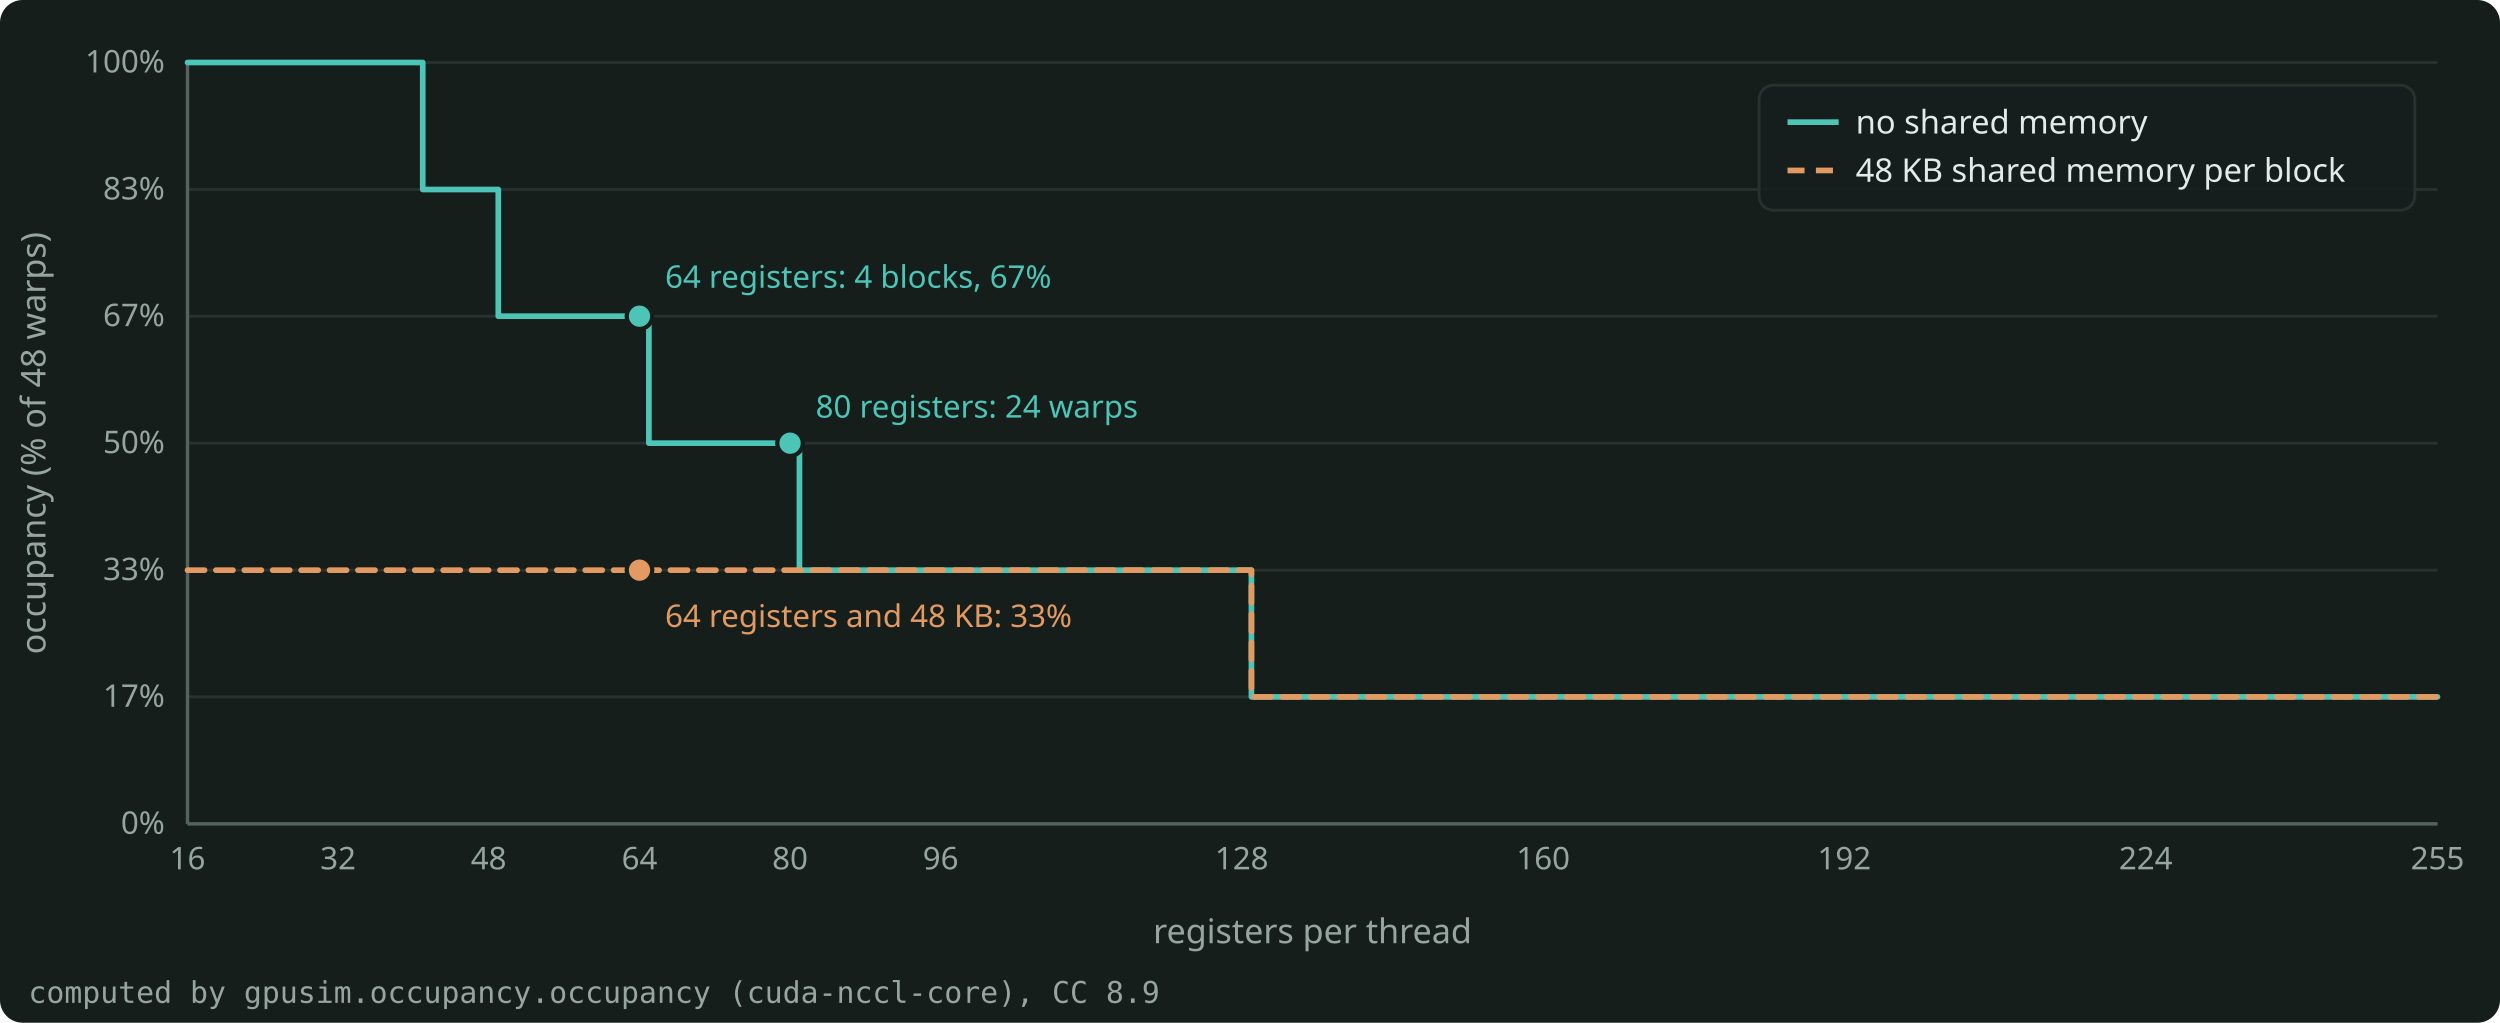
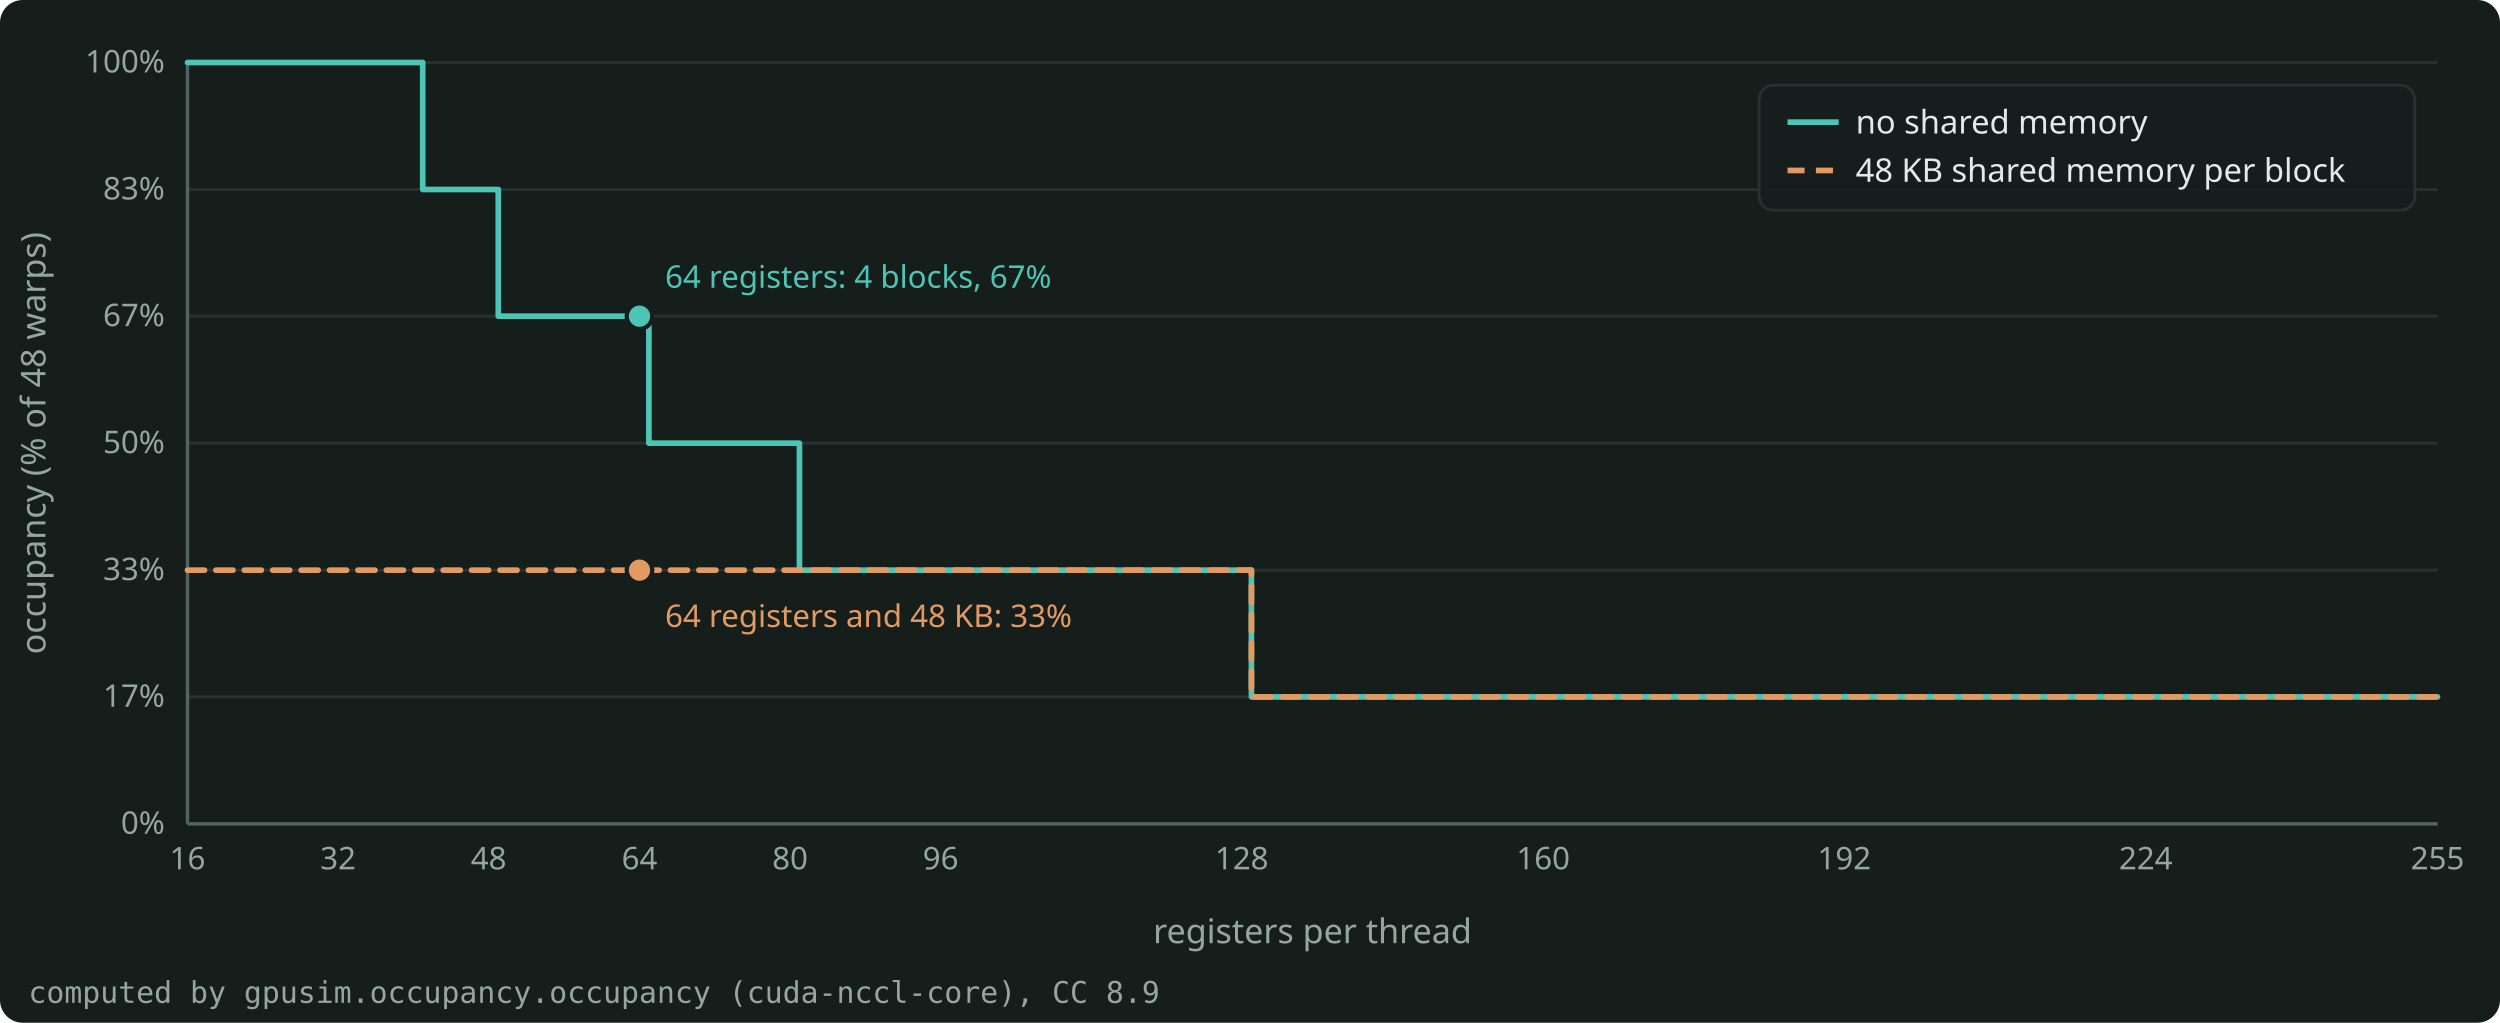
<svg xmlns="http://www.w3.org/2000/svg" width="880" height="360" viewBox="0 0 880 360" role="img" aria-label="Occupancy of one L4 SM against registers per thread for blocks of 256 threads: 4 blocks and 67% at 64 registers, and 33% when each block also uses 48 KB of shared memory." style="color: #E4EAE7">
  <rect x="0" y="0" width="880" height="360" rx="8" fill="#161E1C" />
  <g font-family="Bricolage Grotesque, system-ui, sans-serif" font-size="12" fill="currentColor">
    <g stroke="#27322E" stroke-width="1">
      <line x1="66.0" y1="290.0" x2="858.0" y2="290.0" />
      <line x1="66.0" y1="245.3" x2="858.0" y2="245.3" />
      <line x1="66.0" y1="200.7" x2="858.0" y2="200.7" />
      <line x1="66.0" y1="156.0" x2="858.0" y2="156.0" />
      <line x1="66.0" y1="111.3" x2="858.0" y2="111.3" />
      <line x1="66.0" y1="66.7" x2="858.0" y2="66.7" />
      <line x1="66.0" y1="22.0" x2="858.0" y2="22.0" />
    </g>
    <g stroke="#55635E" stroke-width="1.2">
      <line x1="66.0" y1="290.0" x2="858.0" y2="290.0" />
      <line x1="66.0" y1="290.0" x2="66.0" y2="22.0" />
    </g>
    <g font-size="11" fill="#97A59F">
      <text x="58.0" y="293.5" text-anchor="end">0%</text>
      <text x="58.0" y="248.8" text-anchor="end">17%</text>
      <text x="58.0" y="204.2" text-anchor="end">33%</text>
      <text x="58.0" y="159.5" text-anchor="end">50%</text>
      <text x="58.0" y="114.8" text-anchor="end">67%</text>
      <text x="58.0" y="70.2" text-anchor="end">83%</text>
      <text x="58.0" y="25.5" text-anchor="end">100%</text>
      <text x="66.0" y="306.0" text-anchor="middle">16</text>
      <text x="119.0" y="306.0" text-anchor="middle">32</text>
      <text x="172.0" y="306.0" text-anchor="middle">48</text>
      <text x="225.1" y="306.0" text-anchor="middle">64</text>
      <text x="278.1" y="306.0" text-anchor="middle">80</text>
      <text x="331.1" y="306.0" text-anchor="middle">96</text>
      <text x="437.1" y="306.0" text-anchor="middle">128</text>
      <text x="543.2" y="306.0" text-anchor="middle">160</text>
      <text x="649.2" y="306.0" text-anchor="middle">192</text>
      <text x="755.3" y="306.0" text-anchor="middle">224</text>
      <text x="858.0" y="306.0" text-anchor="middle">255</text>
    </g>
    <text x="462.0" y="332.0" text-anchor="middle" fill="#97A59F">registers per thread</text>
    <text x="16" y="156.0" text-anchor="middle" fill="#97A59F" transform="rotate(-90 16 156.0)">occupancy (% of 48 warps)</text>
    <clipPath id="plot">
      <rect x="65.0" y="16.0" width="794.0" height="275.0" />
    </clipPath>
    <g clip-path="url(#plot)">
      <path d="M66.0 22.0 L148.8 22.0 L148.8 66.7 L175.4 66.7 L175.4 111.3 L228.4 111.3 L228.4 156.0 L281.4 156.0 L281.4 200.7 L440.5 200.7 L440.5 245.3 L858.0 245.3 L858.0 245.3" fill="none" stroke="#4CC5B7" stroke-width="2" stroke-linejoin="round" stroke-linecap="round" />
      <path d="M66.0 200.7 L440.5 200.7 L440.5 245.3 L858.0 245.3 L858.0 245.3" fill="none" stroke="#E39A62" stroke-width="2" stroke-linejoin="round" stroke-linecap="round" stroke-dasharray="6 4" />
    </g>
    <circle cx="225.1" cy="111.3" r="4.5" fill="#4CC5B7" stroke="#161E1C" stroke-width="1.5" />
    <text x="234.1" y="101.3" text-anchor="start" font-size="11" fill="#4CC5B7">64 registers: 4 blocks, 67%</text>
-     <circle cx="278.1" cy="156.0" r="4.5" fill="#4CC5B7" stroke="#161E1C" stroke-width="1.5" />
-     <text x="287.1" y="147.0" text-anchor="start" font-size="11" fill="#4CC5B7">80 registers: 24 warps</text>
    <circle cx="225.1" cy="200.7" r="4.5" fill="#E39A62" stroke="#161E1C" stroke-width="1.5" />
    <text x="234.1" y="220.7" text-anchor="start" font-size="11" fill="#E39A62">64 registers and 48 KB: 33%</text>
    <g font-size="11.5">
      <rect x="619.2" y="30.0" width="230.8" height="44.0" rx="5" fill="#161E1C" fill-opacity="0.9" stroke="#27322E" />
      <line x1="629.2" y1="43.0" x2="647.2" y2="43.0" stroke="#4CC5B7" stroke-width="2" />
      <text x="653.2" y="47.0" fill="currentColor">no shared memory</text>
      <line x1="629.2" y1="60.0" x2="647.2" y2="60.0" stroke="#E39A62" stroke-width="2" stroke-dasharray="6 4" />
      <text x="653.2" y="64.0" fill="currentColor">48 KB shared memory per block</text>
    </g>
    <text x="10" y="353.0" font-size="10.5" fill="#97A59F" font-family="JetBrains Mono, monospace">computed by gpusim.occupancy.occupancy (cuda-nccl-core), CC 8.9</text>
  </g>
</svg>
